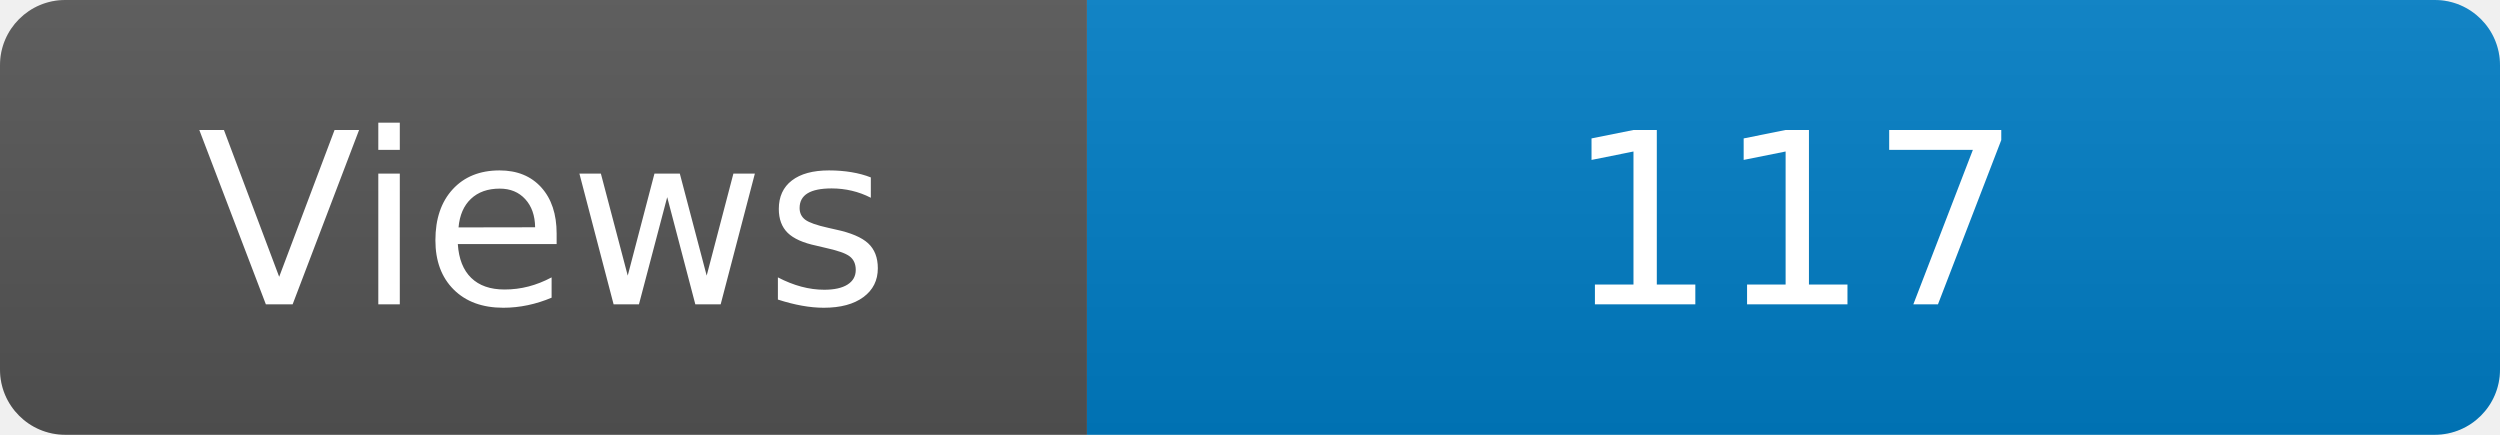
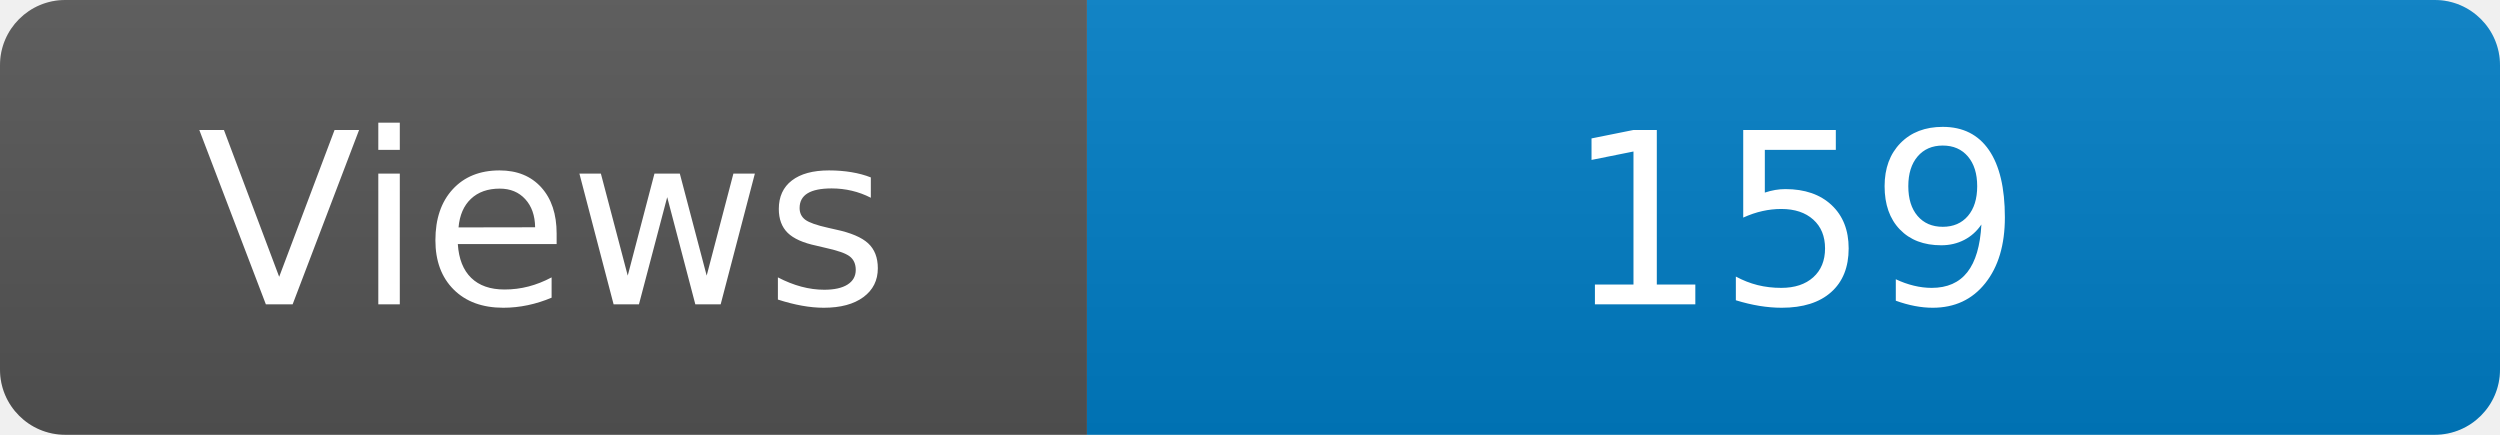
<svg xmlns="http://www.w3.org/2000/svg" width="115" height="20" role="img" aria-label="Maintained?: yes">
  <linearGradient id="s" x2="0" y2="100%">
    <stop offset="0" stop-color="#bbb" stop-opacity=".1" />
    <stop offset="1" stop-opacity=".1" />
  </linearGradient>
  <clipPath id="r">
    <rect width="115" height="20" rx="3" fill="#fff" />
  </clipPath>
  <g clip-path="url(#r)">
    <rect width="50" height="20" fill="#555" />
    <rect x="50" width="160" height="20" fill="#007ec6" />
    <rect width="115" height="20" fill="url(#s)" />
  </g>
  <g fill="#fff" text-anchor="middle" font-family="Verdana,Geneva,DejaVu Sans,sans-serif" font-size="110">
    <text x="250" y="140" transform="scale(.1)" fill="#fff">Views</text>
-     <text x="825" y="140" transform="scale(.1)" fill="#fff">117</text>
+     <text x="825" y="140" transform="scale(.1)" fill="#fff">159</text>
  </g>
</svg>
